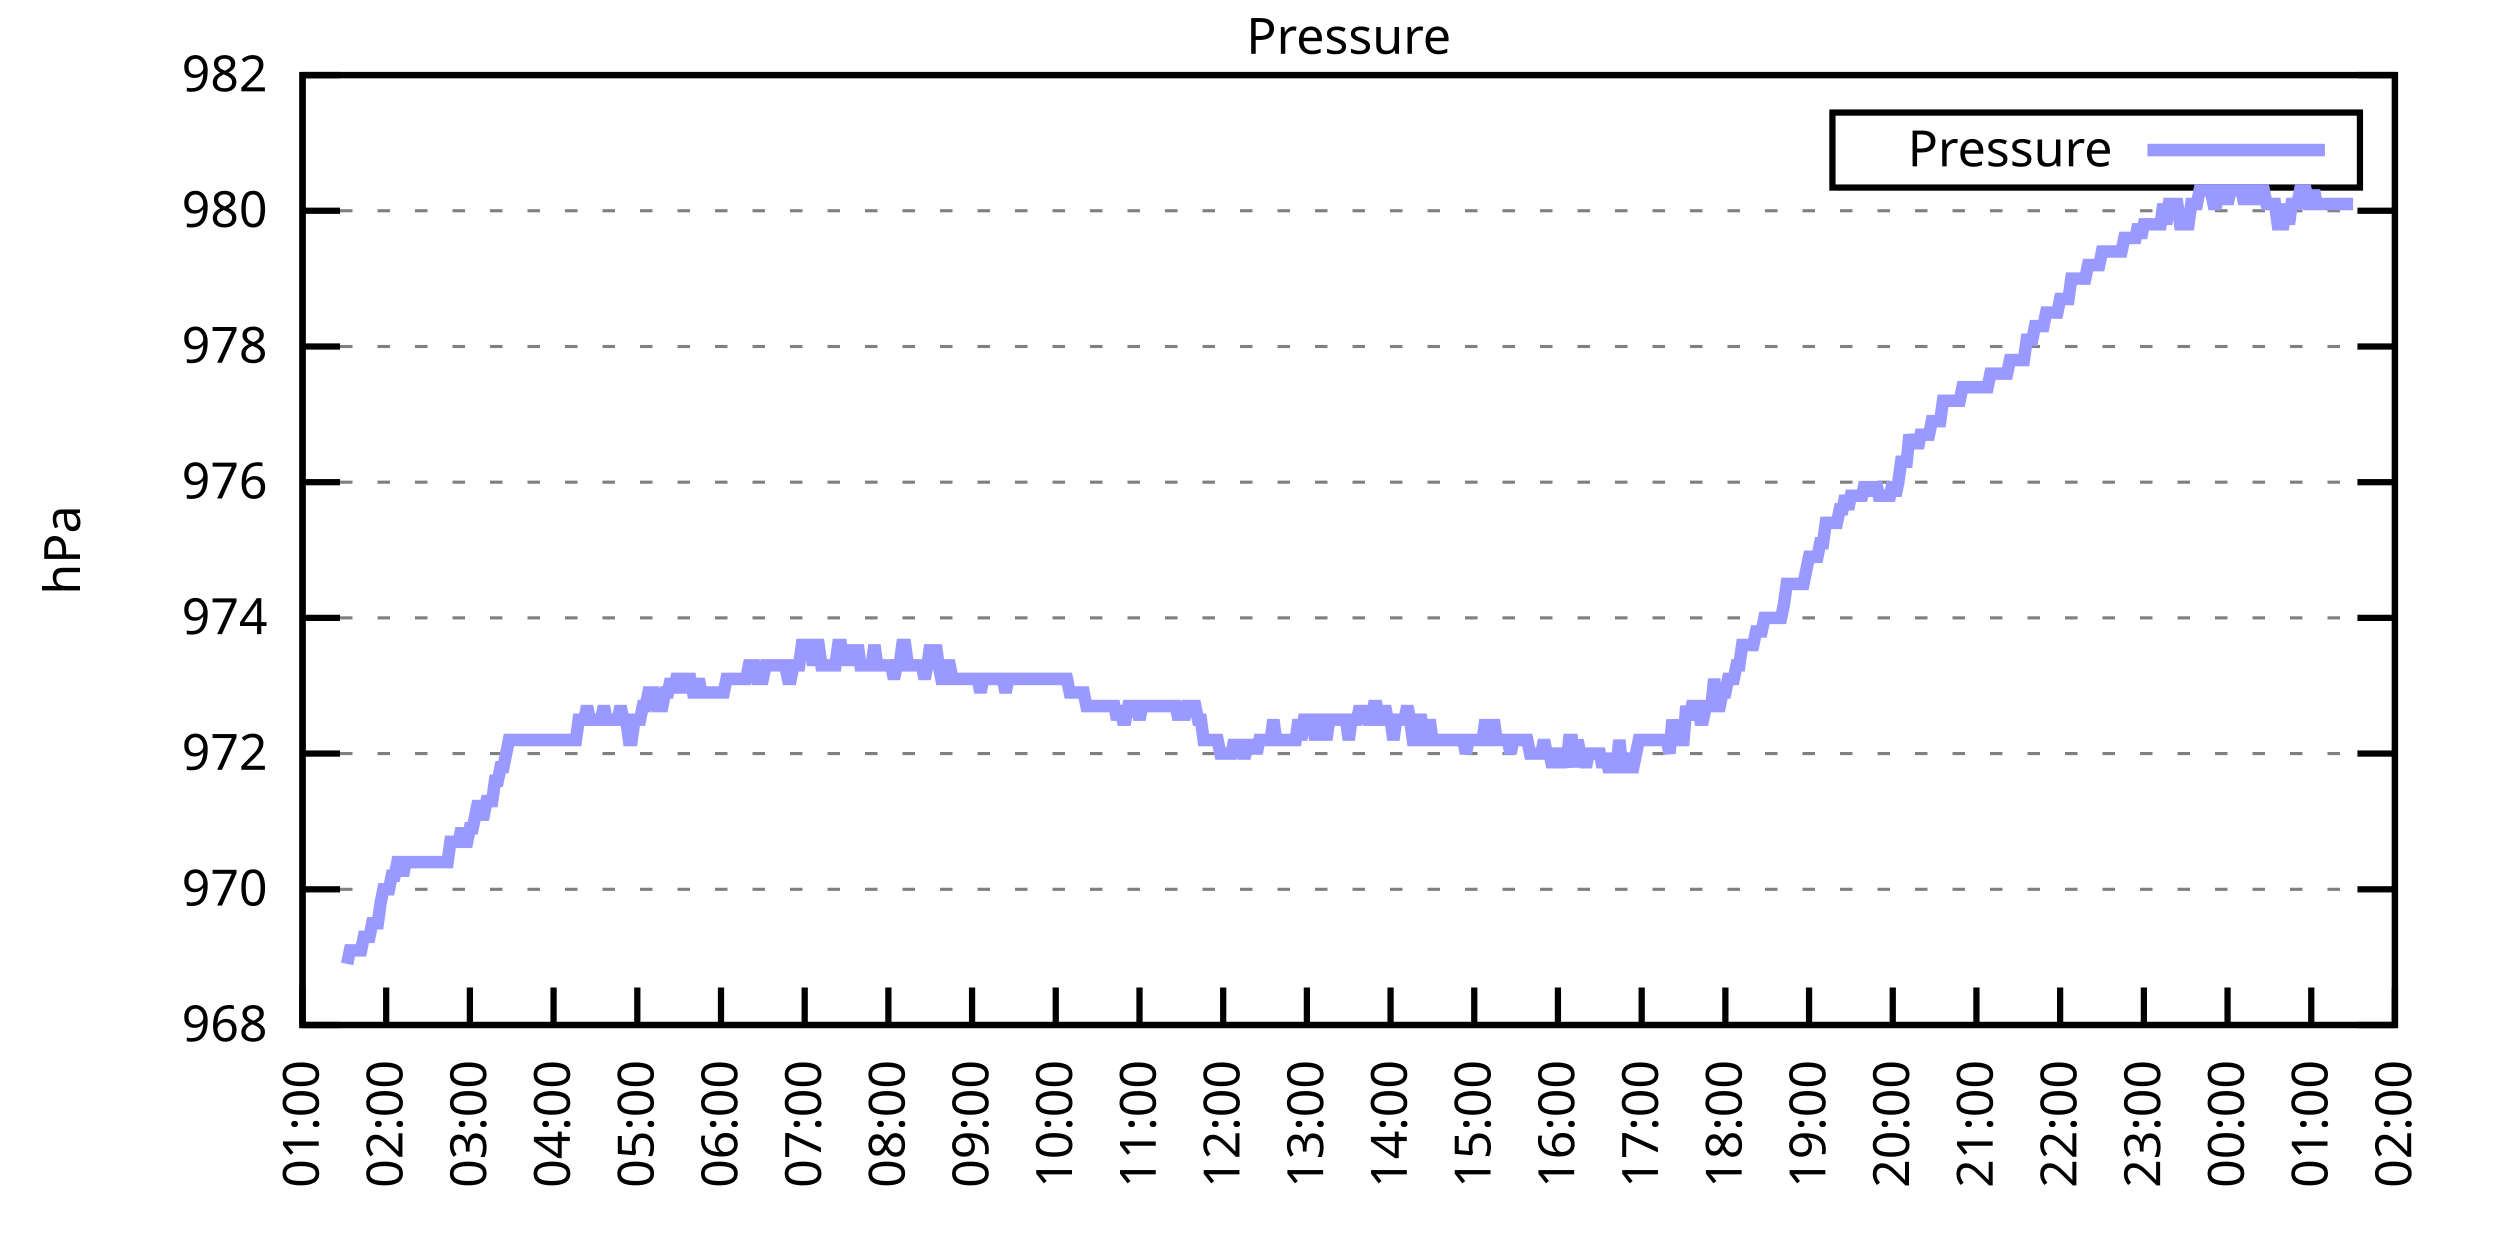
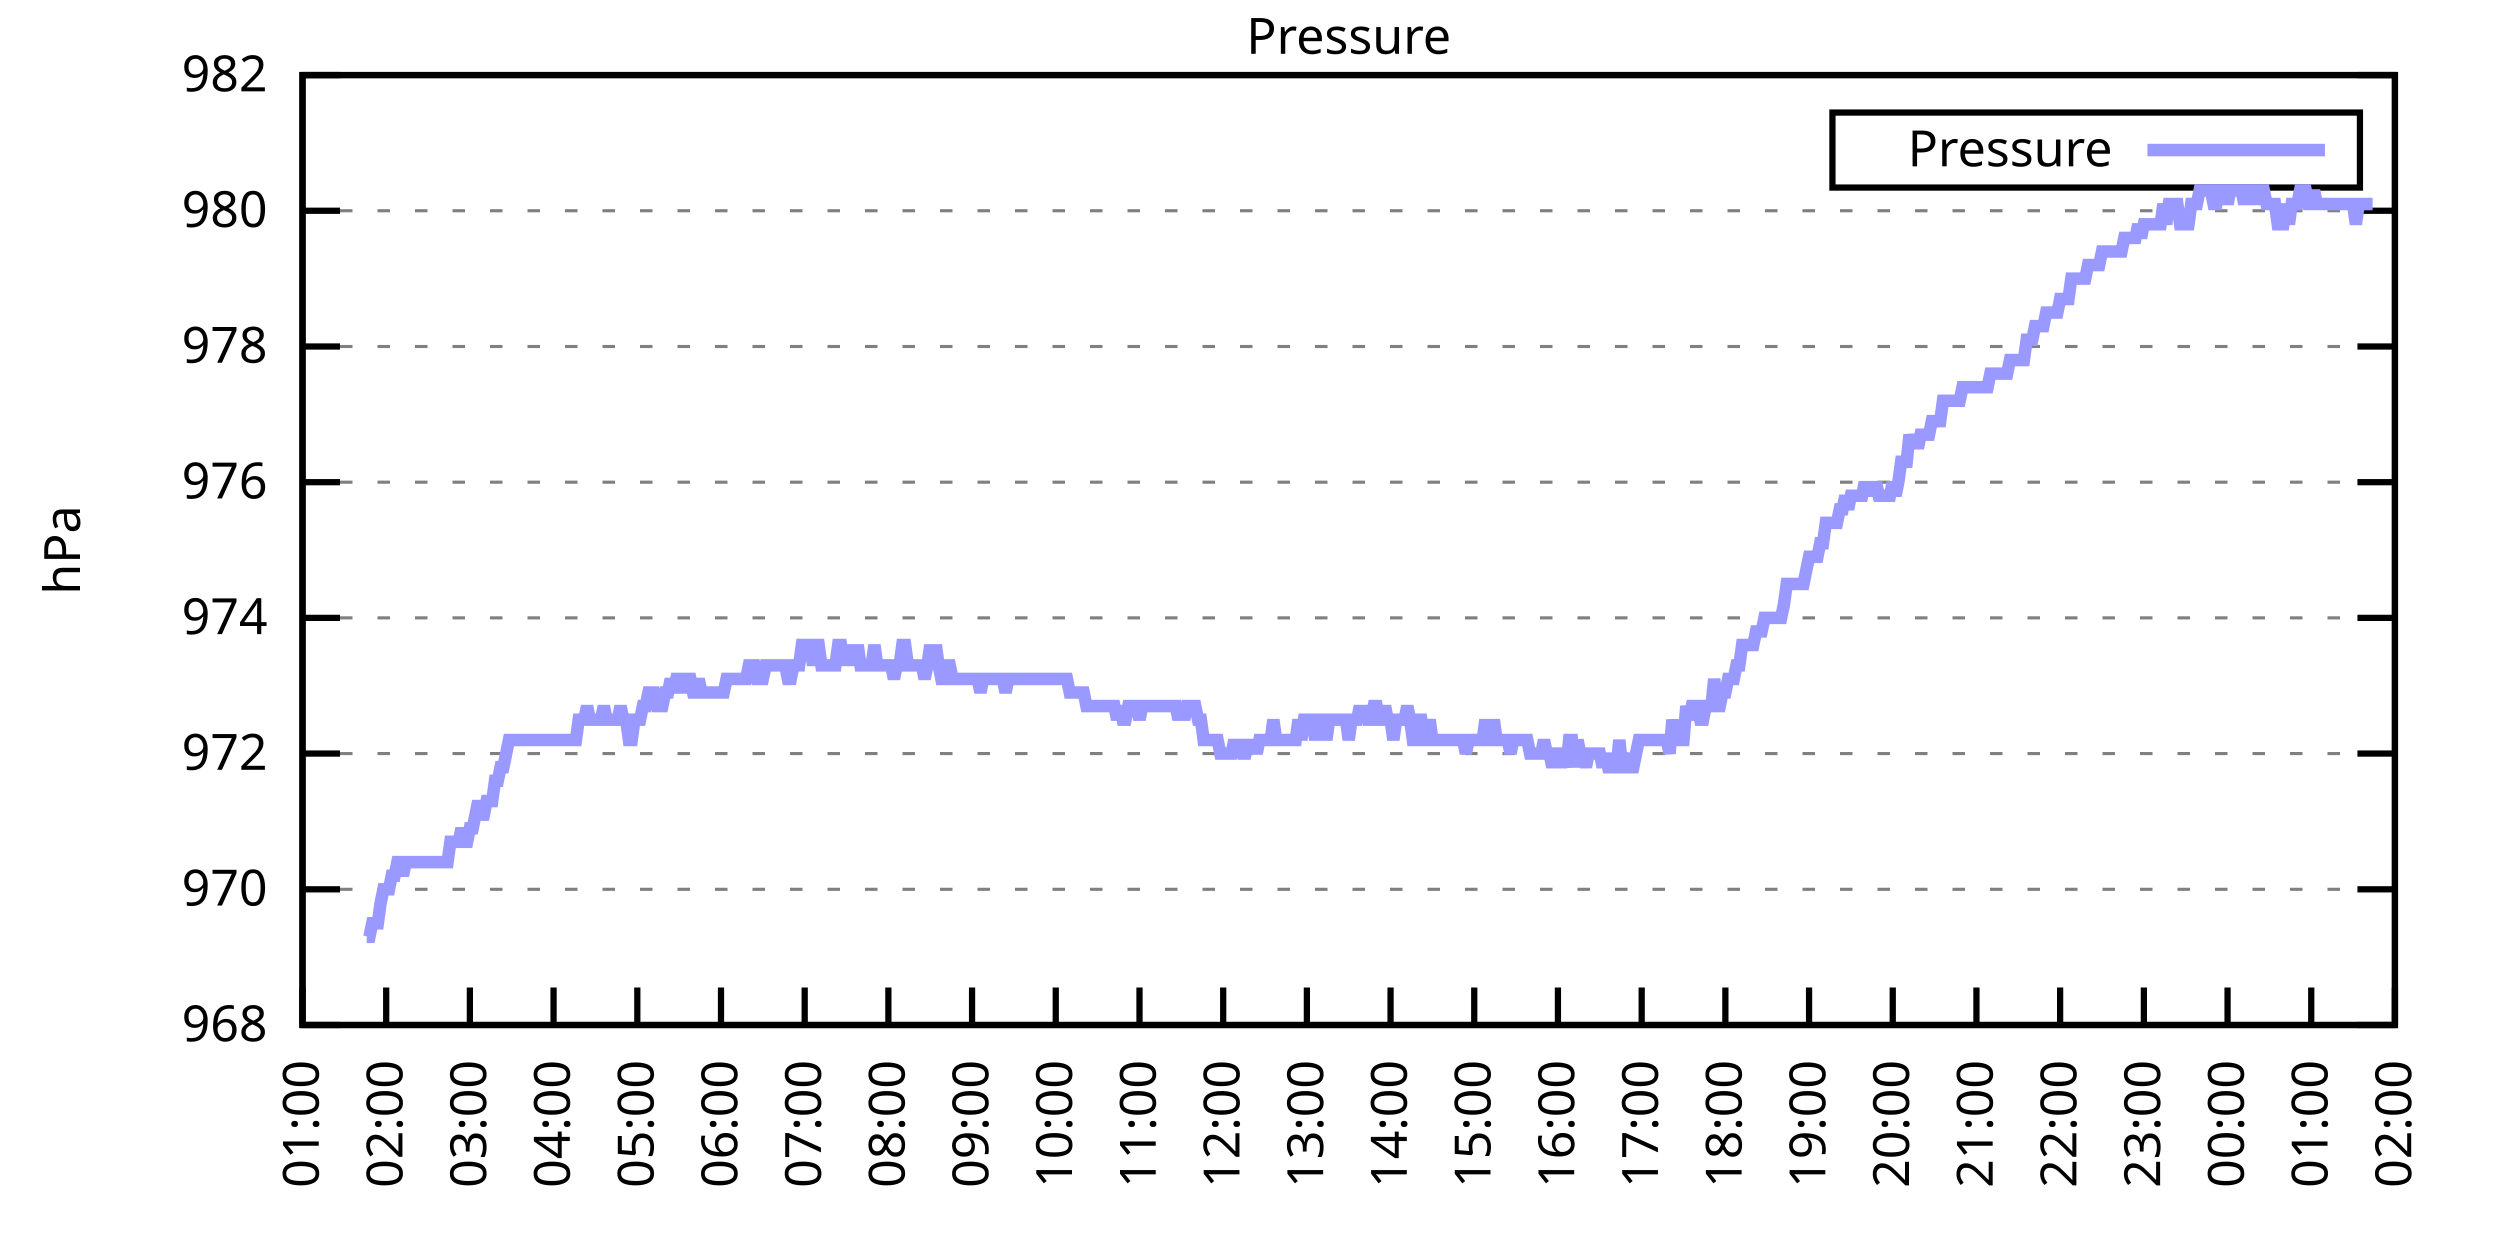
<svg xmlns="http://www.w3.org/2000/svg" xmlns:xlink="http://www.w3.org/1999/xlink" width="400" height="200" viewBox="0 0 400 200">
  <g id="gnuplot_canvas">
    <rect x="0" y="0" width="400" height="200" fill="none" />
    <defs>
      <circle id="gpDot" r="0.5" stroke-width="0.5" stroke="currentColor" />
      <path id="gpPt0" stroke-width="0.333" stroke="currentColor" d="M-1,0 h2 M0,-1 v2" />
      <path id="gpPt1" stroke-width="0.333" stroke="currentColor" d="M-1,-1 L1,1 M1,-1 L-1,1" />
      <path id="gpPt2" stroke-width="0.333" stroke="currentColor" d="M-1,0 L1,0 M0,-1 L0,1 M-1,-1 L1,1 M-1,1 L1,-1" />
      <rect id="gpPt3" stroke-width="0.333" stroke="currentColor" x="-1" y="-1" width="2" height="2" />
      <rect id="gpPt4" stroke-width="0.333" stroke="currentColor" fill="currentColor" x="-1" y="-1" width="2" height="2" />
      <circle id="gpPt5" stroke-width="0.333" stroke="currentColor" cx="0" cy="0" r="1" />
      <use xlink:href="#gpPt5" id="gpPt6" fill="currentColor" stroke="none" />
      <path id="gpPt7" stroke-width="0.333" stroke="currentColor" d="M0,-1.33 L-1.33,0.67 L1.33,0.67 z" />
      <use xlink:href="#gpPt7" id="gpPt8" fill="currentColor" stroke="none" />
      <use xlink:href="#gpPt7" id="gpPt9" stroke="currentColor" transform="rotate(180)" />
      <use xlink:href="#gpPt9" id="gpPt10" fill="currentColor" stroke="none" />
      <use xlink:href="#gpPt3" id="gpPt11" stroke="currentColor" transform="rotate(45)" />
      <use xlink:href="#gpPt11" id="gpPt12" fill="currentColor" stroke="none" />
      <path id="gpPt13" stroke-width="0.333" stroke="currentColor" d="M0,1.330 L1.265,0.411 L0.782,-1.067 L-0.782,-1.076 L-1.265,0.411 z" />
      <use xlink:href="#gpPt13" id="gpPt14" fill="currentColor" stroke="none" />
      <filter id="textbox" filterUnits="objectBoundingBox" x="0" y="0" height="1" width="1">
        <feFlood flood-color="white" flood-opacity="1" result="bgnd" />
        <feComposite in="SourceGraphic" in2="bgnd" operator="atop" />
      </filter>
      <filter id="greybox" filterUnits="objectBoundingBox" x="0" y="0" height="1" width="1">
        <feFlood flood-color="lightgrey" flood-opacity="1" result="grey" />
        <feComposite in="SourceGraphic" in2="grey" operator="atop" />
      </filter>
    </defs>
    <g fill="none" color="white" stroke="currentColor" stroke-width="1.00" stroke-linecap="butt" stroke-linejoin="miter">
</g>
    <g fill="none" color="black" stroke="currentColor" stroke-width="1.00" stroke-linecap="butt" stroke-linejoin="miter">
      <g stroke="none" shape-rendering="crispEdges">
        <polygon fill="rgb(255, 255, 255)" points="48.40,164.00 383.18,164.00 383.18,12.02 48.40,12.02 " />
      </g>
    </g>
    <g fill="none" color="black" stroke="currentColor" stroke-width="1.00" stroke-linecap="butt" stroke-linejoin="miter">
</g>
    <g fill="none" color="black" stroke="black" stroke-width="0.50" stroke-linecap="butt" stroke-linejoin="miter">
</g>
    <g fill="none" color="gray" stroke="currentColor" stroke-width="0.50" stroke-linecap="butt" stroke-linejoin="miter">
      <path stroke="gray" stroke-dasharray="2,4" class="gridline" d="M48.40,164.00 L383.19,164.00  " />
    </g>
    <g fill="none" color="gray" stroke="gray" stroke-width="1.00" stroke-linecap="butt" stroke-linejoin="miter">
</g>
    <g fill="none" color="black" stroke="currentColor" stroke-width="1.00" stroke-linecap="butt" stroke-linejoin="miter">
      <path stroke="black" d="M48.40,164.00 L54.40,164.00 M383.19,164.00 L377.19,164.00  " />
      <g transform="translate(42.80,166.60)" stroke="none" fill="black" font-family="Sans" font-size="8.00" text-anchor="end">
        <text>
          <tspan font-family="Sans"> 968</tspan>
        </text>
      </g>
    </g>
    <g fill="none" color="black" stroke="currentColor" stroke-width="1.00" stroke-linecap="butt" stroke-linejoin="miter">
</g>
    <g fill="none" color="black" stroke="black" stroke-width="0.50" stroke-linecap="butt" stroke-linejoin="miter">
</g>
    <g fill="none" color="gray" stroke="currentColor" stroke-width="0.50" stroke-linecap="butt" stroke-linejoin="miter">
      <path stroke="gray" stroke-dasharray="2,4" class="gridline" d="M48.40,142.29 L383.19,142.29  " />
    </g>
    <g fill="none" color="gray" stroke="gray" stroke-width="1.00" stroke-linecap="butt" stroke-linejoin="miter">
</g>
    <g fill="none" color="black" stroke="currentColor" stroke-width="1.00" stroke-linecap="butt" stroke-linejoin="miter">
      <path stroke="black" d="M48.40,142.29 L54.40,142.29 M383.19,142.29 L377.19,142.29  " />
      <g transform="translate(42.80,144.89)" stroke="none" fill="black" font-family="Sans" font-size="8.00" text-anchor="end">
        <text>
          <tspan font-family="Sans"> 970</tspan>
        </text>
      </g>
    </g>
    <g fill="none" color="black" stroke="currentColor" stroke-width="1.00" stroke-linecap="butt" stroke-linejoin="miter">
</g>
    <g fill="none" color="black" stroke="black" stroke-width="0.50" stroke-linecap="butt" stroke-linejoin="miter">
</g>
    <g fill="none" color="gray" stroke="currentColor" stroke-width="0.50" stroke-linecap="butt" stroke-linejoin="miter">
      <path stroke="gray" stroke-dasharray="2,4" class="gridline" d="M48.40,120.57 L383.19,120.57  " />
    </g>
    <g fill="none" color="gray" stroke="gray" stroke-width="1.00" stroke-linecap="butt" stroke-linejoin="miter">
</g>
    <g fill="none" color="black" stroke="currentColor" stroke-width="1.00" stroke-linecap="butt" stroke-linejoin="miter">
      <path stroke="black" d="M48.40,120.57 L54.40,120.57 M383.19,120.57 L377.19,120.57  " />
      <g transform="translate(42.80,123.17)" stroke="none" fill="black" font-family="Sans" font-size="8.00" text-anchor="end">
        <text>
          <tspan font-family="Sans"> 972</tspan>
        </text>
      </g>
    </g>
    <g fill="none" color="black" stroke="currentColor" stroke-width="1.00" stroke-linecap="butt" stroke-linejoin="miter">
</g>
    <g fill="none" color="black" stroke="black" stroke-width="0.50" stroke-linecap="butt" stroke-linejoin="miter">
</g>
    <g fill="none" color="gray" stroke="currentColor" stroke-width="0.50" stroke-linecap="butt" stroke-linejoin="miter">
      <path stroke="gray" stroke-dasharray="2,4" class="gridline" d="M48.40,98.86 L383.19,98.86  " />
    </g>
    <g fill="none" color="gray" stroke="gray" stroke-width="1.00" stroke-linecap="butt" stroke-linejoin="miter">
</g>
    <g fill="none" color="black" stroke="currentColor" stroke-width="1.00" stroke-linecap="butt" stroke-linejoin="miter">
      <path stroke="black" d="M48.40,98.86 L54.40,98.86 M383.19,98.86 L377.19,98.86  " />
      <g transform="translate(42.80,101.46)" stroke="none" fill="black" font-family="Sans" font-size="8.00" text-anchor="end">
        <text>
          <tspan font-family="Sans"> 974</tspan>
        </text>
      </g>
    </g>
    <g fill="none" color="black" stroke="currentColor" stroke-width="1.00" stroke-linecap="butt" stroke-linejoin="miter">
</g>
    <g fill="none" color="black" stroke="black" stroke-width="0.50" stroke-linecap="butt" stroke-linejoin="miter">
</g>
    <g fill="none" color="gray" stroke="currentColor" stroke-width="0.50" stroke-linecap="butt" stroke-linejoin="miter">
      <path stroke="gray" stroke-dasharray="2,4" class="gridline" d="M48.40,77.15 L383.19,77.15  " />
    </g>
    <g fill="none" color="gray" stroke="gray" stroke-width="1.00" stroke-linecap="butt" stroke-linejoin="miter">
</g>
    <g fill="none" color="black" stroke="currentColor" stroke-width="1.00" stroke-linecap="butt" stroke-linejoin="miter">
      <path stroke="black" d="M48.40,77.15 L54.40,77.15 M383.19,77.15 L377.19,77.15  " />
      <g transform="translate(42.80,79.75)" stroke="none" fill="black" font-family="Sans" font-size="8.00" text-anchor="end">
        <text>
          <tspan font-family="Sans"> 976</tspan>
        </text>
      </g>
    </g>
    <g fill="none" color="black" stroke="currentColor" stroke-width="1.00" stroke-linecap="butt" stroke-linejoin="miter">
</g>
    <g fill="none" color="black" stroke="black" stroke-width="0.50" stroke-linecap="butt" stroke-linejoin="miter">
</g>
    <g fill="none" color="gray" stroke="currentColor" stroke-width="0.50" stroke-linecap="butt" stroke-linejoin="miter">
      <path stroke="gray" stroke-dasharray="2,4" class="gridline" d="M48.40,55.44 L383.19,55.44  " />
    </g>
    <g fill="none" color="gray" stroke="gray" stroke-width="1.00" stroke-linecap="butt" stroke-linejoin="miter">
</g>
    <g fill="none" color="black" stroke="currentColor" stroke-width="1.00" stroke-linecap="butt" stroke-linejoin="miter">
      <path stroke="black" d="M48.40,55.44 L54.40,55.44 M383.19,55.44 L377.19,55.44  " />
      <g transform="translate(42.80,58.04)" stroke="none" fill="black" font-family="Sans" font-size="8.00" text-anchor="end">
        <text>
          <tspan font-family="Sans"> 978</tspan>
        </text>
      </g>
    </g>
    <g fill="none" color="black" stroke="currentColor" stroke-width="1.00" stroke-linecap="butt" stroke-linejoin="miter">
</g>
    <g fill="none" color="black" stroke="black" stroke-width="0.50" stroke-linecap="butt" stroke-linejoin="miter">
</g>
    <g fill="none" color="gray" stroke="currentColor" stroke-width="0.50" stroke-linecap="butt" stroke-linejoin="miter">
      <path stroke="gray" stroke-dasharray="2,4" class="gridline" d="M48.40,33.72 L383.19,33.72  " />
    </g>
    <g fill="none" color="gray" stroke="gray" stroke-width="1.00" stroke-linecap="butt" stroke-linejoin="miter">
</g>
    <g fill="none" color="black" stroke="currentColor" stroke-width="1.00" stroke-linecap="butt" stroke-linejoin="miter">
      <path stroke="black" d="M48.40,33.72 L54.40,33.72 M383.19,33.72 L377.19,33.72  " />
      <g transform="translate(42.80,36.32)" stroke="none" fill="black" font-family="Sans" font-size="8.00" text-anchor="end">
        <text>
          <tspan font-family="Sans"> 980</tspan>
        </text>
      </g>
    </g>
    <g fill="none" color="black" stroke="currentColor" stroke-width="1.00" stroke-linecap="butt" stroke-linejoin="miter">
</g>
    <g fill="none" color="black" stroke="black" stroke-width="0.50" stroke-linecap="butt" stroke-linejoin="miter">
</g>
    <g fill="none" color="gray" stroke="currentColor" stroke-width="0.50" stroke-linecap="butt" stroke-linejoin="miter">
      <path stroke="gray" stroke-dasharray="2,4" class="gridline" d="M48.40,12.01 L383.19,12.01  " />
    </g>
    <g fill="none" color="gray" stroke="gray" stroke-width="1.00" stroke-linecap="butt" stroke-linejoin="miter">
</g>
    <g fill="none" color="black" stroke="currentColor" stroke-width="1.00" stroke-linecap="butt" stroke-linejoin="miter">
      <path stroke="black" d="M48.40,12.01 L54.40,12.01 M383.19,12.01 L377.19,12.01  " />
      <g transform="translate(42.80,14.61)" stroke="none" fill="black" font-family="Sans" font-size="8.00" text-anchor="end">
        <text>
          <tspan font-family="Sans"> 982</tspan>
        </text>
      </g>
    </g>
    <g fill="none" color="black" stroke="currentColor" stroke-width="1.00" stroke-linecap="butt" stroke-linejoin="miter">
      <path stroke="black" d="M48.40,164.00 L48.40,158.00  " />
      <g transform="translate(51.00,169.60) rotate(270.00)" stroke="none" fill="black" font-family="Sans" font-size="8.00" text-anchor="end">
        <text>
          <tspan font-family="Sans">01:00</tspan>
        </text>
      </g>
    </g>
    <g fill="none" color="black" stroke="currentColor" stroke-width="1.00" stroke-linecap="butt" stroke-linejoin="miter">
      <path stroke="black" d="M61.79,164.00 L61.79,158.00  " />
      <g transform="translate(64.39,169.60) rotate(270.00)" stroke="none" fill="black" font-family="Sans" font-size="8.00" text-anchor="end">
        <text>
          <tspan font-family="Sans">02:00</tspan>
        </text>
      </g>
    </g>
    <g fill="none" color="black" stroke="currentColor" stroke-width="1.00" stroke-linecap="butt" stroke-linejoin="miter">
      <path stroke="black" d="M75.18,164.00 L75.18,158.00  " />
      <g transform="translate(77.78,169.60) rotate(270.00)" stroke="none" fill="black" font-family="Sans" font-size="8.00" text-anchor="end">
        <text>
          <tspan font-family="Sans">03:00</tspan>
        </text>
      </g>
    </g>
    <g fill="none" color="black" stroke="currentColor" stroke-width="1.00" stroke-linecap="butt" stroke-linejoin="miter">
      <path stroke="black" d="M88.57,164.00 L88.57,158.00  " />
      <g transform="translate(91.17,169.60) rotate(270.00)" stroke="none" fill="black" font-family="Sans" font-size="8.00" text-anchor="end">
        <text>
          <tspan font-family="Sans">04:00</tspan>
        </text>
      </g>
    </g>
    <g fill="none" color="black" stroke="currentColor" stroke-width="1.00" stroke-linecap="butt" stroke-linejoin="miter">
      <path stroke="black" d="M101.97,164.00 L101.97,158.00  " />
      <g transform="translate(104.57,169.60) rotate(270.00)" stroke="none" fill="black" font-family="Sans" font-size="8.00" text-anchor="end">
        <text>
          <tspan font-family="Sans">05:00</tspan>
        </text>
      </g>
    </g>
    <g fill="none" color="black" stroke="currentColor" stroke-width="1.00" stroke-linecap="butt" stroke-linejoin="miter">
      <path stroke="black" d="M115.36,164.00 L115.36,158.00  " />
      <g transform="translate(117.96,169.60) rotate(270.00)" stroke="none" fill="black" font-family="Sans" font-size="8.00" text-anchor="end">
        <text>
          <tspan font-family="Sans">06:00</tspan>
        </text>
      </g>
    </g>
    <g fill="none" color="black" stroke="currentColor" stroke-width="1.00" stroke-linecap="butt" stroke-linejoin="miter">
      <path stroke="black" d="M128.75,164.00 L128.75,158.00  " />
      <g transform="translate(131.35,169.60) rotate(270.00)" stroke="none" fill="black" font-family="Sans" font-size="8.00" text-anchor="end">
        <text>
          <tspan font-family="Sans">07:00</tspan>
        </text>
      </g>
    </g>
    <g fill="none" color="black" stroke="currentColor" stroke-width="1.00" stroke-linecap="butt" stroke-linejoin="miter">
      <path stroke="black" d="M142.14,164.00 L142.14,158.00  " />
      <g transform="translate(144.74,169.60) rotate(270.00)" stroke="none" fill="black" font-family="Sans" font-size="8.00" text-anchor="end">
        <text>
          <tspan font-family="Sans">08:00</tspan>
        </text>
      </g>
    </g>
    <g fill="none" color="black" stroke="currentColor" stroke-width="1.00" stroke-linecap="butt" stroke-linejoin="miter">
      <path stroke="black" d="M155.53,164.00 L155.53,158.00  " />
      <g transform="translate(158.13,169.60) rotate(270.00)" stroke="none" fill="black" font-family="Sans" font-size="8.00" text-anchor="end">
        <text>
          <tspan font-family="Sans">09:00</tspan>
        </text>
      </g>
    </g>
    <g fill="none" color="black" stroke="currentColor" stroke-width="1.00" stroke-linecap="butt" stroke-linejoin="miter">
      <path stroke="black" d="M168.92,164.00 L168.92,158.00  " />
      <g transform="translate(171.52,169.60) rotate(270.00)" stroke="none" fill="black" font-family="Sans" font-size="8.00" text-anchor="end">
        <text>
          <tspan font-family="Sans">10:00</tspan>
        </text>
      </g>
    </g>
    <g fill="none" color="black" stroke="currentColor" stroke-width="1.00" stroke-linecap="butt" stroke-linejoin="miter">
      <path stroke="black" d="M182.32,164.00 L182.32,158.00  " />
      <g transform="translate(184.92,169.60) rotate(270.00)" stroke="none" fill="black" font-family="Sans" font-size="8.00" text-anchor="end">
        <text>
          <tspan font-family="Sans">11:00</tspan>
        </text>
      </g>
    </g>
    <g fill="none" color="black" stroke="currentColor" stroke-width="1.00" stroke-linecap="butt" stroke-linejoin="miter">
      <path stroke="black" d="M195.71,164.00 L195.71,158.00  " />
      <g transform="translate(198.31,169.60) rotate(270.00)" stroke="none" fill="black" font-family="Sans" font-size="8.00" text-anchor="end">
        <text>
          <tspan font-family="Sans">12:00</tspan>
        </text>
      </g>
    </g>
    <g fill="none" color="black" stroke="currentColor" stroke-width="1.00" stroke-linecap="butt" stroke-linejoin="miter">
      <path stroke="black" d="M209.10,164.00 L209.10,158.00  " />
      <g transform="translate(211.70,169.60) rotate(270.00)" stroke="none" fill="black" font-family="Sans" font-size="8.00" text-anchor="end">
        <text>
          <tspan font-family="Sans">13:00</tspan>
        </text>
      </g>
    </g>
    <g fill="none" color="black" stroke="currentColor" stroke-width="1.00" stroke-linecap="butt" stroke-linejoin="miter">
      <path stroke="black" d="M222.49,164.00 L222.49,158.00  " />
      <g transform="translate(225.09,169.60) rotate(270.00)" stroke="none" fill="black" font-family="Sans" font-size="8.00" text-anchor="end">
        <text>
          <tspan font-family="Sans">14:00</tspan>
        </text>
      </g>
    </g>
    <g fill="none" color="black" stroke="currentColor" stroke-width="1.00" stroke-linecap="butt" stroke-linejoin="miter">
      <path stroke="black" d="M235.88,164.00 L235.88,158.00  " />
      <g transform="translate(238.48,169.60) rotate(270.00)" stroke="none" fill="black" font-family="Sans" font-size="8.00" text-anchor="end">
        <text>
          <tspan font-family="Sans">15:00</tspan>
        </text>
      </g>
    </g>
    <g fill="none" color="black" stroke="currentColor" stroke-width="1.00" stroke-linecap="butt" stroke-linejoin="miter">
      <path stroke="black" d="M249.27,164.00 L249.27,158.00  " />
      <g transform="translate(251.87,169.60) rotate(270.00)" stroke="none" fill="black" font-family="Sans" font-size="8.00" text-anchor="end">
        <text>
          <tspan font-family="Sans">16:00</tspan>
        </text>
      </g>
    </g>
    <g fill="none" color="black" stroke="currentColor" stroke-width="1.00" stroke-linecap="butt" stroke-linejoin="miter">
      <path stroke="black" d="M262.67,164.00 L262.67,158.00  " />
      <g transform="translate(265.27,169.60) rotate(270.00)" stroke="none" fill="black" font-family="Sans" font-size="8.00" text-anchor="end">
        <text>
          <tspan font-family="Sans">17:00</tspan>
        </text>
      </g>
    </g>
    <g fill="none" color="black" stroke="currentColor" stroke-width="1.00" stroke-linecap="butt" stroke-linejoin="miter">
      <path stroke="black" d="M276.06,164.00 L276.06,158.00  " />
      <g transform="translate(278.66,169.60) rotate(270.00)" stroke="none" fill="black" font-family="Sans" font-size="8.00" text-anchor="end">
        <text>
          <tspan font-family="Sans">18:00</tspan>
        </text>
      </g>
    </g>
    <g fill="none" color="black" stroke="currentColor" stroke-width="1.00" stroke-linecap="butt" stroke-linejoin="miter">
      <path stroke="black" d="M289.45,164.00 L289.45,158.00  " />
      <g transform="translate(292.05,169.60) rotate(270.00)" stroke="none" fill="black" font-family="Sans" font-size="8.00" text-anchor="end">
        <text>
          <tspan font-family="Sans">19:00</tspan>
        </text>
      </g>
    </g>
    <g fill="none" color="black" stroke="currentColor" stroke-width="1.00" stroke-linecap="butt" stroke-linejoin="miter">
      <path stroke="black" d="M302.84,164.00 L302.84,158.00  " />
      <g transform="translate(305.44,169.60) rotate(270.00)" stroke="none" fill="black" font-family="Sans" font-size="8.00" text-anchor="end">
        <text>
          <tspan font-family="Sans">20:00</tspan>
        </text>
      </g>
    </g>
    <g fill="none" color="black" stroke="currentColor" stroke-width="1.00" stroke-linecap="butt" stroke-linejoin="miter">
      <path stroke="black" d="M316.23,164.00 L316.23,158.00  " />
      <g transform="translate(318.83,169.60) rotate(270.00)" stroke="none" fill="black" font-family="Sans" font-size="8.00" text-anchor="end">
        <text>
          <tspan font-family="Sans">21:00</tspan>
        </text>
      </g>
    </g>
    <g fill="none" color="black" stroke="currentColor" stroke-width="1.00" stroke-linecap="butt" stroke-linejoin="miter">
      <path stroke="black" d="M329.62,164.00 L329.62,158.00  " />
      <g transform="translate(332.22,169.60) rotate(270.00)" stroke="none" fill="black" font-family="Sans" font-size="8.00" text-anchor="end">
        <text>
          <tspan font-family="Sans">22:00</tspan>
        </text>
      </g>
    </g>
    <g fill="none" color="black" stroke="currentColor" stroke-width="1.00" stroke-linecap="butt" stroke-linejoin="miter">
      <path stroke="black" d="M343.02,164.00 L343.02,158.00  " />
      <g transform="translate(345.62,169.60) rotate(270.00)" stroke="none" fill="black" font-family="Sans" font-size="8.00" text-anchor="end">
        <text>
          <tspan font-family="Sans">23:00</tspan>
        </text>
      </g>
    </g>
    <g fill="none" color="black" stroke="currentColor" stroke-width="1.00" stroke-linecap="butt" stroke-linejoin="miter">
      <path stroke="black" d="M356.41,164.00 L356.41,158.00  " />
      <g transform="translate(359.01,169.60) rotate(270.00)" stroke="none" fill="black" font-family="Sans" font-size="8.00" text-anchor="end">
        <text>
          <tspan font-family="Sans">00:00</tspan>
        </text>
      </g>
    </g>
    <g fill="none" color="black" stroke="currentColor" stroke-width="1.00" stroke-linecap="butt" stroke-linejoin="miter">
      <path stroke="black" d="M369.80,164.00 L369.80,158.00  " />
      <g transform="translate(372.40,169.60) rotate(270.00)" stroke="none" fill="black" font-family="Sans" font-size="8.00" text-anchor="end">
        <text>
          <tspan font-family="Sans">01:00</tspan>
        </text>
      </g>
    </g>
    <g fill="none" color="black" stroke="currentColor" stroke-width="1.00" stroke-linecap="butt" stroke-linejoin="miter">
      <path stroke="black" d="M383.19,164.00 L383.19,158.00  " />
      <g transform="translate(385.79,169.60) rotate(270.00)" stroke="none" fill="black" font-family="Sans" font-size="8.00" text-anchor="end">
        <text>
          <tspan font-family="Sans">02:00</tspan>
        </text>
      </g>
    </g>
    <g fill="none" color="black" stroke="currentColor" stroke-width="1.00" stroke-linecap="butt" stroke-linejoin="miter">
</g>
    <g fill="none" color="black" stroke="currentColor" stroke-width="1.00" stroke-linecap="butt" stroke-linejoin="miter">
      <path stroke="black" d="M48.40,12.01 L48.40,164.00 L383.19,164.00 L383.19,12.01 L48.40,12.01 Z  " />
    </g>
    <g fill="none" color="black" stroke="currentColor" stroke-width="1.00" stroke-linecap="butt" stroke-linejoin="miter">
</g>
    <g fill="none" color="black" stroke="currentColor" stroke-width="1.00" stroke-linecap="butt" stroke-linejoin="miter">
      <path stroke="black" d="M293.19,30.01 L293.19,18.01 L377.59,18.01 L377.59,30.01 L293.19,30.01 Z  " />
    </g>
    <g id="Pressure_plot_1">
      <g fill="none" color="white" stroke="black" stroke-width="2.00" stroke-linecap="butt" stroke-linejoin="miter">
</g>
      <g fill="none" color="black" stroke="currentColor" stroke-width="2.00" stroke-linecap="butt" stroke-linejoin="miter">
        <g transform="translate(337.99,26.61)" stroke="none" fill="black" font-family="Sans" font-size="8.00" text-anchor="end">
          <text>
            <tspan font-family="Sans">Pressure</tspan>
          </text>
        </g>
      </g>
      <g fill="none" color="black" stroke="currentColor" stroke-width="2.00" stroke-linecap="butt" stroke-linejoin="miter">
-         <path stroke="rgb(153, 153, 255)" d="M343.59,24.01 L371.99,24.01 M55.54,154.23 L55.99,152.06 L56.43,152.06 L56.88,152.06 L57.33,152.06 L57.77,152.06   L58.22,149.89 L58.67,149.89 L59.11,149.89 L59.56,147.72 L60.01,147.72 L60.45,147.72 L60.90,144.46 L61.35,142.29   L61.79,142.29 L62.24,142.29 L62.68,140.12 L63.13,140.12 L63.58,137.94 L64.02,137.94 L64.47,140.12 L64.92,137.94   L65.36,137.94 L65.81,137.94 L66.26,137.94 L66.70,137.94 L67.15,137.94 L67.59,137.94 L68.04,137.94 L68.49,137.94   L68.93,137.94 L69.38,137.94 L69.83,137.94 L70.27,137.94 L70.72,137.94 L71.17,137.94 L71.61,137.94 L72.06,134.69   L72.50,134.69 L72.95,134.69 L73.40,134.69 L73.84,132.52 L74.29,134.69 L74.74,134.69 L75.18,132.52 L75.63,132.52   L76.08,130.35 L76.52,128.17 L76.97,130.35 L77.42,130.35 L77.86,128.17 L78.31,128.17 L78.75,128.17 L79.20,124.92   L79.65,124.92 L80.09,122.75 L80.54,122.75 L80.99,120.57 L81.43,118.40 L81.88,118.40 L82.33,118.40 L82.77,118.40   L83.22,118.40 L83.66,118.40 L84.11,118.40 L84.56,118.40 L85.00,118.40 L85.45,118.40 L85.90,118.40 L86.34,118.40   L86.79,118.40 L87.24,118.40 L87.68,118.40 L88.13,118.40 L88.57,118.40 L89.02,118.40 L89.47,118.40 L89.91,118.40   L90.36,118.40 L90.81,118.40 L91.25,118.40 L91.70,118.40 L92.15,118.40 L92.59,115.15 L93.04,115.15 L93.49,115.15   L93.93,112.97 L94.38,115.15 L94.82,115.15 L95.27,115.15 L95.72,115.15 L96.16,115.15 L96.61,112.97 L97.06,115.15   L97.50,115.15 L97.95,115.15 L98.40,115.15 L98.84,115.15 L99.29,112.97 L99.73,115.15 L100.18,115.15 L100.63,118.40   L101.07,118.40 L101.52,115.15 L101.97,115.15 L102.41,115.15 L102.86,112.97 L103.31,112.97 L103.75,110.80 L104.20,110.80   L104.64,110.80 L105.09,112.97 L105.54,112.97 L105.98,112.97 L106.43,110.80 L106.88,110.80 L107.32,108.63 L107.77,110.80   L108.22,108.63 L108.66,108.63 L109.11,110.80 L109.55,108.63 L110.00,108.63 L110.45,108.63 L110.89,110.80 L111.34,110.80   L111.79,108.63 L112.23,110.80 L112.68,110.80 L113.13,110.80 L113.57,110.80 L114.02,110.80 L114.47,110.80 L114.91,110.80   L115.36,110.80 L115.80,110.80 L116.25,108.63 L116.70,108.63 L117.14,108.63 L117.59,108.63 L118.04,108.63 L118.48,108.63   L118.93,108.63 L119.38,108.63 L119.82,106.46 L120.27,106.46 L120.71,106.46 L121.16,108.63 L121.61,108.63 L122.05,108.63   L122.50,106.46 L122.95,106.46 L123.39,106.46 L123.84,106.46 L124.29,106.46 L124.73,106.46 L125.18,106.46 L125.62,106.46   L126.07,108.63 L126.52,108.63 L126.96,106.46 L127.41,106.46 L127.86,106.46 L128.30,103.20 L128.75,103.20 L129.20,103.20   L129.64,103.20 L130.09,106.46 L130.54,103.20 L130.98,103.20 L131.43,106.46 L131.87,106.46 L132.32,106.46 L132.77,106.46   L133.21,106.46 L133.66,106.46 L134.11,103.20 L134.55,103.20 L135.00,106.46 L135.45,103.20 L135.89,106.46 L136.34,103.20   L136.78,106.46 L137.23,103.20 L137.68,106.46 L138.12,106.46 L138.57,106.46 L139.02,106.46 L139.46,106.46 L139.91,103.20   L140.36,106.46 L140.80,106.46 L141.25,106.46 L141.69,106.46 L142.14,106.46 L142.59,106.46 L143.03,108.63 L143.48,106.46   L143.93,106.46 L144.37,103.20 L144.82,103.20 L145.27,106.46 L145.71,106.46 L146.16,106.46 L146.61,106.46 L147.05,106.46   L147.50,106.46 L147.94,108.63 L148.39,106.46 L148.84,103.20 L149.28,106.46 L149.73,103.20 L150.18,106.46 L150.62,108.63   L151.07,108.63 L151.52,106.46 L151.96,106.46 L152.41,108.63 L152.85,108.63 L153.30,108.63 L153.75,108.63 L154.19,108.63   L154.64,108.63 L155.09,108.63 L155.53,108.63 L155.98,108.63 L156.43,108.63 L156.87,110.80 L157.32,108.63 L157.76,108.63   L158.21,108.63 L158.66,108.63 L159.10,108.63 L159.55,108.63 L160.00,108.63 L160.44,108.63 L160.89,110.80 L161.34,108.63   L161.78,108.63 L162.23,108.63 L162.67,108.63 L163.12,108.63 L163.57,108.63 L164.01,108.63 L164.46,108.63 L164.91,108.63   L165.35,108.63 L165.80,108.63 L166.25,108.63 L166.69,108.63 L167.14,108.63 L167.59,108.63 L168.03,108.63 L168.48,108.63   L168.92,108.63 L169.37,108.63 L169.82,108.63 L170.26,108.63 L170.71,108.63 L171.16,110.80 L171.60,110.80 L172.05,110.80   L172.50,110.80 L172.94,110.80 L173.39,110.80 L173.83,112.97 L174.28,112.97 L174.73,112.97 L175.17,112.97 L175.62,112.97   L176.07,112.97 L176.51,112.97 L176.96,112.97 L177.41,112.97 L177.85,112.97 L178.30,112.97 L178.74,115.15 L179.19,112.97   L179.64,115.15 L180.08,115.15 L180.53,112.97 L180.98,112.97 L181.42,112.97 L181.87,112.97 L182.32,115.15 L182.76,112.97   L183.21,112.97 L183.66,112.97 L184.10,112.97 L184.55,112.97 L184.99,112.97 L185.44,112.97 L185.89,112.97 L186.33,112.97   L186.78,112.97 L187.23,112.97 L187.67,112.97 L188.12,112.97 L188.57,115.15 L189.01,112.97 L189.46,115.15 L189.90,112.97   L190.35,112.97 L190.80,112.97 L191.24,112.97 L191.69,115.15 L192.14,115.15 L192.58,118.40 L193.03,118.40 L193.48,118.40   L193.92,118.40 L194.37,118.40 L194.81,118.40 L195.26,120.57 L195.71,120.57 L196.15,120.57 L196.60,120.57 L197.05,120.57   L197.49,118.40 L197.94,120.57 L198.39,118.40 L198.83,120.57 L199.28,120.57 L199.73,118.40 L200.17,120.57 L200.62,118.40   L201.06,120.57 L201.51,118.40 L201.96,118.40 L202.40,118.40 L202.85,118.40 L203.30,118.40 L203.74,115.15 L204.19,118.40   L204.64,118.40 L205.08,118.40 L205.53,118.40 L205.97,118.40 L206.42,118.40 L206.87,118.40 L207.31,118.40 L207.76,115.15   L208.21,118.40 L208.65,115.15 L209.10,115.15 L209.55,115.15 L209.99,115.15 L210.44,118.40 L210.88,115.15 L211.33,115.15   L211.78,115.15 L212.22,118.40 L212.67,115.15 L213.12,115.15 L213.56,115.15 L214.01,115.15 L214.46,115.15 L214.90,115.15   L215.35,115.15 L215.80,118.40 L216.24,115.15 L216.69,115.15 L217.13,115.15 L217.58,112.97 L218.03,115.15 L218.47,112.97   L218.92,115.15 L219.37,115.15 L219.81,112.97 L220.26,112.97 L220.71,115.15 L221.15,115.15 L221.60,112.97 L222.04,115.15   L222.49,115.15 L222.94,118.40 L223.38,115.15 L223.83,115.15 L224.28,115.15 L224.72,115.15 L225.17,112.97 L225.62,115.15   L226.06,118.40 L226.51,118.40 L226.95,115.15 L227.40,115.15 L227.85,118.40 L228.29,118.40 L228.74,115.15 L229.19,118.40   L229.63,118.40 L230.08,118.40 L230.53,118.40 L230.97,118.40 L231.42,118.40 L231.86,118.40 L232.31,118.40 L232.76,118.40   L233.20,118.40 L233.65,118.40 L234.10,118.40 L234.54,120.57 L234.99,118.40 L235.44,118.40 L235.88,118.40 L236.33,118.40   L236.78,118.40 L237.22,118.40 L237.67,115.15 L238.11,118.40 L238.56,118.40 L239.01,115.15 L239.45,118.40 L239.90,118.40   L240.35,118.40 L240.79,118.40 L241.24,118.40 L241.69,120.57 L242.13,118.40 L242.58,118.40 L243.02,118.40 L243.47,118.40   L243.92,118.40 L244.36,118.40 L244.81,120.57 L245.26,120.57 L245.70,120.57 L246.15,120.57 L246.60,120.57 L247.04,118.40   L247.49,120.57 L247.93,120.57 L248.38,122.75 L248.83,120.57 L249.27,120.57 L249.72,122.75 L250.17,120.57 L250.61,122.75   L251.06,118.40 L251.51,118.40 L251.95,122.75 L252.40,118.40 L252.85,120.57 L253.29,120.57 L253.74,122.75 L254.18,120.57   L254.63,120.57 L255.08,120.57 L255.52,120.57 L255.97,120.57 L256.42,122.75 L256.86,120.57 L257.31,122.75 L257.76,122.75   L258.20,122.75 L258.65,122.75 L259.09,118.40 L259.54,122.75 L259.99,122.75 L260.43,120.57 L260.88,122.75 L261.33,122.75   L261.77,120.57 L262.22,118.40 L262.67,118.40 L263.11,118.40 L263.56,118.40 L264.00,118.40 L264.45,118.40 L264.90,118.40   L265.34,118.40 L265.79,118.40 L266.24,118.40 L266.68,118.40 L267.13,120.57 L267.58,115.15 L268.02,118.40 L268.47,118.40   L268.92,118.40 L269.36,118.40 L269.81,112.97 L270.25,115.15 L270.70,112.97 L271.15,112.97 L271.59,112.97 L272.04,115.15   L272.49,115.15 L272.93,112.97 L273.38,112.97 L273.83,112.97 L274.27,108.63 L274.72,112.97 L275.16,112.97 L275.61,110.80   L276.06,110.80 L276.50,108.63 L276.95,108.63 L277.40,108.63 L277.84,106.46 L278.29,106.46 L278.74,103.20 L279.18,103.20   L279.63,103.20 L280.07,103.20 L280.52,103.20 L280.97,101.03 L281.41,101.03 L281.86,101.03 L282.31,98.86 L282.75,98.86   L283.20,98.86 L283.65,98.86 L284.09,98.86 L284.54,98.86 L284.98,98.86 L285.43,96.69 L285.88,93.43 L286.32,93.43   L286.77,93.43 L287.22,93.43 L287.66,93.43 L288.11,93.43 L288.56,93.43 L289.00,91.26 L289.45,89.09 L289.90,89.09   L290.34,89.09 L290.79,89.09 L291.23,86.92 L291.68,86.92 L292.13,83.66 L292.57,83.66 L293.02,83.66 L293.47,83.66   L293.91,83.66 L294.36,81.49 L294.81,81.49 L295.25,79.32 L295.70,81.49 L296.14,79.32 L296.59,79.32 L297.04,79.32   L297.48,79.32 L297.93,79.32 L298.38,77.15 L298.82,79.32 L299.27,77.15 L299.72,79.32 L300.16,77.15 L300.61,79.32   L301.05,79.32 L301.50,79.32 L301.95,79.32 L302.39,79.32 L302.84,77.15 L303.29,79.32 L303.73,77.15 L304.18,73.89   L304.63,73.89 L305.07,73.89 L305.52,69.55 L305.97,71.72 L306.41,69.55 L306.86,71.72 L307.30,69.55 L307.75,69.55   L308.20,69.55 L308.64,69.55 L309.09,67.38 L309.54,67.38 L309.98,67.38 L310.43,67.38 L310.88,64.12 L311.32,64.12   L311.77,64.12 L312.21,64.12 L312.66,64.12 L313.11,64.12 L313.55,64.12 L314.00,61.95 L314.45,61.95 L314.89,61.95   L315.34,61.95 L315.79,61.95 L316.23,61.95 L316.68,61.95 L317.12,61.95 L317.57,61.95 L318.02,61.95 L318.46,59.78   L318.91,59.78 L319.36,59.78 L319.80,59.78 L320.25,59.78 L320.70,59.78 L321.14,59.78 L321.59,57.61 L322.04,57.61   L322.48,57.61 L322.93,57.61 L323.37,57.61 L323.82,57.61 L324.27,54.35 L324.71,54.35 L325.16,54.35 L325.61,52.18   L326.05,52.18 L326.50,52.18 L326.95,52.18 L327.39,50.01 L327.84,50.01 L328.28,50.01 L328.73,50.01 L329.18,50.01   L329.62,47.84 L330.07,47.84 L330.52,47.84 L330.96,47.84 L331.41,44.58 L331.86,44.58 L332.30,44.58 L332.75,44.58   L333.19,44.58 L333.64,44.58 L334.09,42.41 L334.53,42.41 L334.98,42.41 L335.43,42.41 L335.87,42.41 L336.32,40.24   L336.77,40.24 L337.21,40.24 L337.66,40.24 L338.10,40.24 L338.55,40.24 L339.00,40.24 L339.44,40.24 L339.89,38.07   L340.34,38.07 L340.78,38.07 L341.23,38.07 L341.68,38.07 L342.12,35.89 L342.57,38.07 L343.02,35.89 L343.46,35.89   L343.91,35.89 L344.35,35.89 L344.80,35.89 L345.25,35.89 L345.69,35.89 L346.14,32.64 L346.59,35.89 L347.03,32.64   L347.48,32.64 L347.93,32.64 L348.37,32.64 L348.82,35.89 L349.26,35.89 L349.71,35.89 L350.16,35.89 L350.60,32.64   L351.05,32.64 L351.50,32.64 L351.94,30.47 L352.39,30.47 L352.84,30.47 L353.28,30.47 L353.73,30.47 L354.17,32.64   L354.62,32.64 L355.07,30.47 L355.51,30.47 L355.96,30.47 L356.41,32.64 L356.85,30.47 L357.30,30.47 L357.75,30.47   L358.19,30.47 L358.64,30.47 L359.09,32.64 L359.53,30.47 L359.98,30.47 L360.42,30.47 L360.87,32.64 L361.32,30.47   L361.76,30.47 L362.21,30.47 L362.66,32.64 L363.10,32.64 L363.55,32.64 L364.00,32.64 L364.44,35.89 L364.89,35.89   L365.33,35.89 L365.78,32.64 L366.23,35.89 L366.67,32.64 L367.12,32.64 L367.57,32.64 L368.01,30.47 L368.46,30.47   L368.91,30.47 L369.35,32.64 L369.80,32.64 L370.24,30.47 L370.69,32.64 L371.14,32.64 L371.58,32.64 L372.03,32.64   L372.48,32.64 L372.92,32.64 L373.37,32.64 L373.82,32.64 L374.26,32.64 L374.71,32.64 L375.16,32.64 L375.60,32.64   L376.05,32.64 L376.49,32.64  " />
+         <path stroke="rgb(153, 153, 255)" d="M343.59,24.01 L371.99,24.01 M58.67,149.89 L59.11,149.89 L59.56,147.72 L60.01,147.72 L60.45,147.72 L60.90,144.46   L61.35,142.29 L61.79,142.29 L62.24,142.29 L62.68,140.12 L63.13,140.12 L63.58,137.94 L64.02,137.94 L64.47,140.12   L64.92,137.94 L65.36,137.94 L65.81,137.94 L66.26,137.94 L66.70,137.94 L67.15,137.94 L67.59,137.94 L68.04,137.94   L68.49,137.94 L68.93,137.94 L69.38,137.94 L69.83,137.94 L70.27,137.94 L70.72,137.94 L71.17,137.94 L71.61,137.94   L72.06,134.69 L72.50,134.69 L72.95,134.69 L73.40,134.69 L73.84,132.52 L74.29,134.69 L74.74,134.69 L75.18,132.52   L75.63,132.52 L76.08,130.35 L76.52,128.17 L76.97,130.35 L77.42,130.35 L77.86,128.17 L78.31,128.17 L78.75,128.17   L79.20,124.92 L79.65,124.92 L80.09,122.75 L80.54,122.75 L80.99,120.57 L81.43,118.40 L81.88,118.40 L82.33,118.40   L82.77,118.40 L83.22,118.40 L83.66,118.40 L84.11,118.40 L84.56,118.40 L85.00,118.40 L85.45,118.40 L85.90,118.40   L86.34,118.40 L86.79,118.40 L87.24,118.40 L87.68,118.40 L88.13,118.40 L88.57,118.40 L89.02,118.40 L89.47,118.40   L89.91,118.40 L90.36,118.40 L90.81,118.40 L91.25,118.40 L91.70,118.40 L92.15,118.40 L92.59,115.15 L93.04,115.15   L93.49,115.15 L93.93,112.97 L94.38,115.15 L94.82,115.15 L95.27,115.15 L95.72,115.15 L96.16,115.15 L96.61,112.97   L97.06,115.15 L97.50,115.15 L97.95,115.15 L98.40,115.15 L98.84,115.15 L99.29,112.97 L99.73,115.15 L100.18,115.15   L100.63,118.40 L101.07,118.40 L101.52,115.15 L101.97,115.15 L102.41,115.15 L102.86,112.97 L103.31,112.97 L103.75,110.80   L104.20,110.80 L104.64,110.80 L105.09,112.97 L105.54,112.97 L105.98,112.97 L106.43,110.80 L106.88,110.80 L107.32,108.63   L107.77,110.80 L108.22,108.63 L108.66,108.63 L109.11,110.80 L109.55,108.63 L110.00,108.63 L110.45,108.63 L110.89,110.80   L111.34,110.80 L111.79,108.63 L112.23,110.80 L112.68,110.80 L113.13,110.80 L113.57,110.80 L114.02,110.80 L114.47,110.80   L114.91,110.80 L115.36,110.80 L115.80,110.80 L116.25,108.63 L116.70,108.63 L117.14,108.63 L117.59,108.63 L118.04,108.63   L118.48,108.63 L118.93,108.63 L119.38,108.63 L119.82,106.46 L120.27,106.46 L120.71,106.46 L121.16,108.63 L121.61,108.63   L122.05,108.63 L122.50,106.46 L122.95,106.46 L123.39,106.46 L123.84,106.46 L124.29,106.46 L124.73,106.46 L125.18,106.46   L125.62,106.46 L126.07,108.63 L126.52,108.63 L126.96,106.46 L127.41,106.46 L127.86,106.46 L128.30,103.20 L128.75,103.20   L129.20,103.20 L129.64,103.20 L130.09,106.46 L130.54,103.20 L130.98,103.20 L131.43,106.46 L131.87,106.46 L132.32,106.46   L132.77,106.46 L133.21,106.46 L133.66,106.46 L134.11,103.20 L134.55,103.20 L135.00,106.46 L135.45,103.20 L135.89,106.46   L136.34,103.20 L136.78,106.46 L137.23,103.20 L137.68,106.46 L138.12,106.46 L138.57,106.46 L139.02,106.46 L139.46,106.46   L139.91,103.20 L140.36,106.46 L140.80,106.46 L141.25,106.46 L141.69,106.46 L142.14,106.46 L142.59,106.46 L143.03,108.63   L143.48,106.46 L143.93,106.46 L144.37,103.20 L144.82,103.20 L145.27,106.46 L145.71,106.46 L146.16,106.46 L146.61,106.46   L147.05,106.46 L147.50,106.46 L147.94,108.63 L148.39,106.46 L148.84,103.20 L149.28,106.46 L149.73,103.20 L150.18,106.46   L150.62,108.63 L151.07,108.63 L151.52,106.46 L151.96,106.46 L152.41,108.63 L152.85,108.63 L153.30,108.63 L153.75,108.63   L154.19,108.63 L154.64,108.63 L155.09,108.63 L155.53,108.63 L155.98,108.63 L156.43,108.63 L156.87,110.80 L157.32,108.63   L157.76,108.63 L158.21,108.63 L158.66,108.63 L159.10,108.63 L159.55,108.63 L160.00,108.63 L160.44,108.63 L160.89,110.80   L161.34,108.63 L161.78,108.63 L162.23,108.63 L162.67,108.63 L163.12,108.63 L163.57,108.63 L164.01,108.63 L164.46,108.63   L164.91,108.63 L165.35,108.63 L165.80,108.63 L166.25,108.63 L166.69,108.63 L167.14,108.63 L167.59,108.63 L168.03,108.63   L168.48,108.63 L168.92,108.63 L169.37,108.63 L169.82,108.63 L170.26,108.63 L170.71,108.63 L171.16,110.80 L171.60,110.80   L172.05,110.80 L172.50,110.80 L172.94,110.80 L173.39,110.80 L173.83,112.97 L174.28,112.97 L174.73,112.97 L175.17,112.97   L175.62,112.97 L176.07,112.97 L176.51,112.97 L176.96,112.97 L177.41,112.97 L177.85,112.97 L178.30,112.97 L178.74,115.15   L179.19,112.97 L179.64,115.15 L180.08,115.15 L180.53,112.97 L180.98,112.97 L181.42,112.97 L181.87,112.97 L182.32,115.15   L182.76,112.97 L183.21,112.97 L183.66,112.97 L184.10,112.97 L184.55,112.97 L184.99,112.97 L185.44,112.97 L185.89,112.97   L186.33,112.97 L186.78,112.97 L187.23,112.97 L187.67,112.97 L188.12,112.97 L188.57,115.15 L189.01,112.97 L189.46,115.15   L189.90,112.97 L190.35,112.97 L190.80,112.97 L191.24,112.97 L191.69,115.15 L192.14,115.15 L192.58,118.40 L193.03,118.40   L193.48,118.40 L193.92,118.40 L194.37,118.40 L194.81,118.40 L195.26,120.57 L195.71,120.57 L196.15,120.57 L196.60,120.57   L197.05,120.57 L197.49,118.40 L197.94,120.57 L198.39,118.40 L198.83,120.57 L199.28,120.57 L199.73,118.40 L200.17,120.57   L200.62,118.40 L201.06,120.57 L201.51,118.40 L201.96,118.40 L202.40,118.40 L202.85,118.40 L203.30,118.40 L203.74,115.15   L204.19,118.40 L204.64,118.40 L205.08,118.40 L205.53,118.40 L205.97,118.40 L206.42,118.40 L206.87,118.40 L207.31,118.40   L207.76,115.15 L208.21,118.40 L208.65,115.15 L209.10,115.15 L209.55,115.15 L209.99,115.15 L210.44,118.40 L210.88,115.15   L211.33,115.15 L211.78,115.15 L212.22,118.40 L212.67,115.15 L213.12,115.15 L213.56,115.15 L214.01,115.15 L214.46,115.15   L214.90,115.15 L215.35,115.15 L215.80,118.40 L216.24,115.15 L216.69,115.15 L217.13,115.15 L217.58,112.97 L218.03,115.15   L218.47,112.97 L218.92,115.15 L219.37,115.15 L219.81,112.97 L220.26,112.97 L220.71,115.15 L221.15,115.15 L221.60,112.97   L222.04,115.15 L222.49,115.15 L222.94,118.40 L223.38,115.15 L223.83,115.15 L224.28,115.15 L224.72,115.15 L225.17,112.97   L225.62,115.15 L226.06,118.40 L226.51,118.40 L226.95,115.15 L227.40,115.15 L227.85,118.40 L228.29,118.40 L228.74,115.15   L229.19,118.40 L229.63,118.40 L230.08,118.40 L230.53,118.40 L230.97,118.40 L231.42,118.40 L231.86,118.40 L232.31,118.40   L232.76,118.40 L233.20,118.40 L233.65,118.40 L234.10,118.40 L234.54,120.57 L234.99,118.40 L235.44,118.40 L235.88,118.40   L236.33,118.40 L236.78,118.40 L237.22,118.40 L237.67,115.15 L238.11,118.40 L238.56,118.40 L239.01,115.15 L239.45,118.40   L239.90,118.40 L240.35,118.40 L240.79,118.40 L241.24,118.40 L241.69,120.57 L242.13,118.40 L242.58,118.40 L243.02,118.40   L243.47,118.40 L243.92,118.40 L244.36,118.40 L244.81,120.57 L245.26,120.57 L245.70,120.57 L246.15,120.57 L246.60,120.57   L247.04,118.40 L247.49,120.57 L247.93,120.57 L248.38,122.75 L248.83,120.57 L249.27,120.57 L249.72,122.75 L250.17,120.57   L250.61,122.75 L251.06,118.40 L251.51,118.40 L251.95,122.75 L252.40,118.40 L252.85,120.57 L253.29,120.57 L253.74,122.75   L254.18,120.57 L254.63,120.57 L255.08,120.57 L255.52,120.57 L255.97,120.57 L256.42,122.75 L256.86,120.57 L257.31,122.75   L257.76,122.75 L258.20,122.75 L258.65,122.75 L259.09,118.40 L259.54,122.75 L259.99,122.75 L260.43,120.57 L260.88,122.75   L261.33,122.75 L261.77,120.57 L262.22,118.40 L262.67,118.40 L263.11,118.40 L263.56,118.40 L264.00,118.40 L264.45,118.40   L264.90,118.40 L265.34,118.40 L265.79,118.40 L266.24,118.40 L266.68,118.40 L267.13,120.57 L267.58,115.15 L268.02,118.40   L268.47,118.40 L268.92,118.40 L269.36,118.40 L269.81,112.97 L270.25,115.15 L270.70,112.97 L271.15,112.97 L271.59,112.97   L272.04,115.15 L272.49,115.15 L272.93,112.97 L273.38,112.97 L273.83,112.97 L274.27,108.63 L274.72,112.97 L275.16,112.97   L275.61,110.80 L276.06,110.80 L276.50,108.63 L276.95,108.63 L277.40,108.63 L277.84,106.46 L278.29,106.46 L278.74,103.20   L279.18,103.20 L279.63,103.20 L280.07,103.20 L280.52,103.20 L280.97,101.03 L281.41,101.03 L281.86,101.03 L282.31,98.86   L282.75,98.86 L283.20,98.86 L283.65,98.86 L284.09,98.86 L284.54,98.86 L284.98,98.86 L285.43,96.69 L285.88,93.43   L286.32,93.43 L286.77,93.43 L287.22,93.43 L287.66,93.43 L288.11,93.43 L288.56,93.43 L289.00,91.26 L289.45,89.09   L289.90,89.09 L290.34,89.09 L290.79,89.09 L291.23,86.92 L291.68,86.92 L292.13,83.66 L292.57,83.66 L293.02,83.66   L293.47,83.66 L293.91,83.66 L294.36,81.49 L294.81,81.49 L295.25,79.32 L295.70,81.49 L296.14,79.32 L296.59,79.32   L297.04,79.32 L297.48,79.32 L297.93,79.32 L298.38,77.15 L298.82,79.32 L299.27,77.15 L299.72,79.32 L300.16,77.15   L300.61,79.32 L301.05,79.32 L301.50,79.32 L301.95,79.32 L302.39,79.32 L302.84,77.15 L303.29,79.32 L303.73,77.15   L304.18,73.89 L304.63,73.89 L305.07,73.89 L305.52,69.55 L305.97,71.72 L306.41,69.55 L306.86,71.72 L307.30,69.55   L307.75,69.55 L308.20,69.55 L308.64,69.55 L309.09,67.38 L309.54,67.38 L309.98,67.38 L310.43,67.38 L310.88,64.12   L311.32,64.12 L311.77,64.12 L312.21,64.12 L312.66,64.12 L313.11,64.12 L313.55,64.12 L314.00,61.95 L314.45,61.95   L314.89,61.95 L315.34,61.95 L315.79,61.95 L316.23,61.95 L316.68,61.95 L317.12,61.95 L317.57,61.95 L318.02,61.95   L318.46,59.78 L318.91,59.78 L319.36,59.78 L319.80,59.78 L320.25,59.78 L320.70,59.78 L321.14,59.78 L321.59,57.61   L322.04,57.61 L322.48,57.61 L322.93,57.61 L323.37,57.61 L323.82,57.61 L324.27,54.35 L324.71,54.35 L325.16,54.35   L325.61,52.18 L326.05,52.18 L326.50,52.18 L326.95,52.18 L327.39,50.01 L327.84,50.01 L328.28,50.01 L328.73,50.01   L329.18,50.01 L329.62,47.84 L330.07,47.84 L330.52,47.84 L330.96,47.84 L331.41,44.58 L331.86,44.58 L332.30,44.58   L332.75,44.58 L333.19,44.58 L333.64,44.58 L334.09,42.41 L334.53,42.41 L334.98,42.41 L335.43,42.41 L335.87,42.41   L336.32,40.24 L336.77,40.24 L337.21,40.24 L337.66,40.24 L338.10,40.24 L338.55,40.24 L339.00,40.24 L339.44,40.24   L339.89,38.07 L340.34,38.07 L340.78,38.07 L341.23,38.07 L341.68,38.07 L342.12,35.89 L342.57,38.07 L343.02,35.89   L343.46,35.89 L343.91,35.89 L344.35,35.89 L344.80,35.89 L345.25,35.89 L345.69,35.89 L346.14,32.64 L346.59,35.89   L347.03,32.64 L347.48,32.64 L347.93,32.64 L348.37,32.64 L348.82,35.89 L349.26,35.89 L349.71,35.89 L350.16,35.89   L350.60,32.64 L351.05,32.64 L351.50,32.64 L351.94,30.47 L352.39,30.47 L352.84,30.47 L353.28,30.47 L353.73,30.47   L354.17,32.64 L354.62,32.64 L355.07,30.47 L355.51,30.47 L355.96,30.47 L356.41,32.64 L356.85,30.47 L357.30,30.47   L357.75,30.47 L358.19,30.47 L358.64,30.47 L359.09,32.64 L359.53,30.47 L359.98,30.47 L360.42,30.47 L360.87,32.64   L361.32,30.47 L361.76,30.47 L362.21,30.47 L362.66,32.64 L363.10,32.64 L363.55,32.64 L364.00,32.64 L364.44,35.89   L364.89,35.89 L365.33,35.89 L365.78,32.64 L366.23,35.89 L366.67,32.64 L367.12,32.64 L367.57,32.64 L368.01,30.47   L368.46,30.47 L368.91,30.47 L369.35,32.64 L369.80,32.64 L370.24,30.47 L370.69,32.64 L371.14,32.64 L371.58,32.64   L372.03,32.64 L372.48,32.64 L372.92,32.64 L373.37,32.64 L373.82,32.64 L374.26,32.64 L374.71,32.64 L375.16,32.64   L375.60,32.64 L376.05,32.64 L376.49,32.64 L376.94,35.89 L377.39,32.64 L377.83,32.64 L378.28,32.64 L378.73,32.64   L379.17,32.64 L379.62,32.64  " />
      </g>
    </g>
    <g fill="none" color="black" stroke="currentColor" stroke-width="2.00" stroke-linecap="butt" stroke-linejoin="miter">
</g>
    <g fill="none" color="black" stroke="black" stroke-width="1.00" stroke-linecap="butt" stroke-linejoin="miter">
</g>
    <g fill="none" color="black" stroke="currentColor" stroke-width="1.00" stroke-linecap="butt" stroke-linejoin="miter">
      <path stroke="black" d="M48.40,12.01 L48.40,164.00 L383.19,164.00 L383.19,12.01 L48.40,12.01 Z  " />
      <g transform="translate(12.80,88.01) rotate(270.00)" stroke="none" fill="black" font-family="Sans" font-size="8.00" text-anchor="middle">
        <text>
          <tspan font-family="Sans">hPa</tspan>
        </text>
      </g>
    </g>
    <g fill="none" color="black" stroke="currentColor" stroke-width="1.00" stroke-linecap="butt" stroke-linejoin="miter">
</g>
    <g fill="none" color="black" stroke="currentColor" stroke-width="1.00" stroke-linecap="butt" stroke-linejoin="miter">
      <g transform="translate(215.79,8.61)" stroke="none" fill="black" font-family="Sans" font-size="8.00" text-anchor="middle">
        <text>
          <tspan font-family="Sans">Pressure</tspan>
        </text>
      </g>
    </g>
    <g fill="none" color="black" stroke="currentColor" stroke-width="1.00" stroke-linecap="butt" stroke-linejoin="miter">
</g>
  </g>
</svg>
